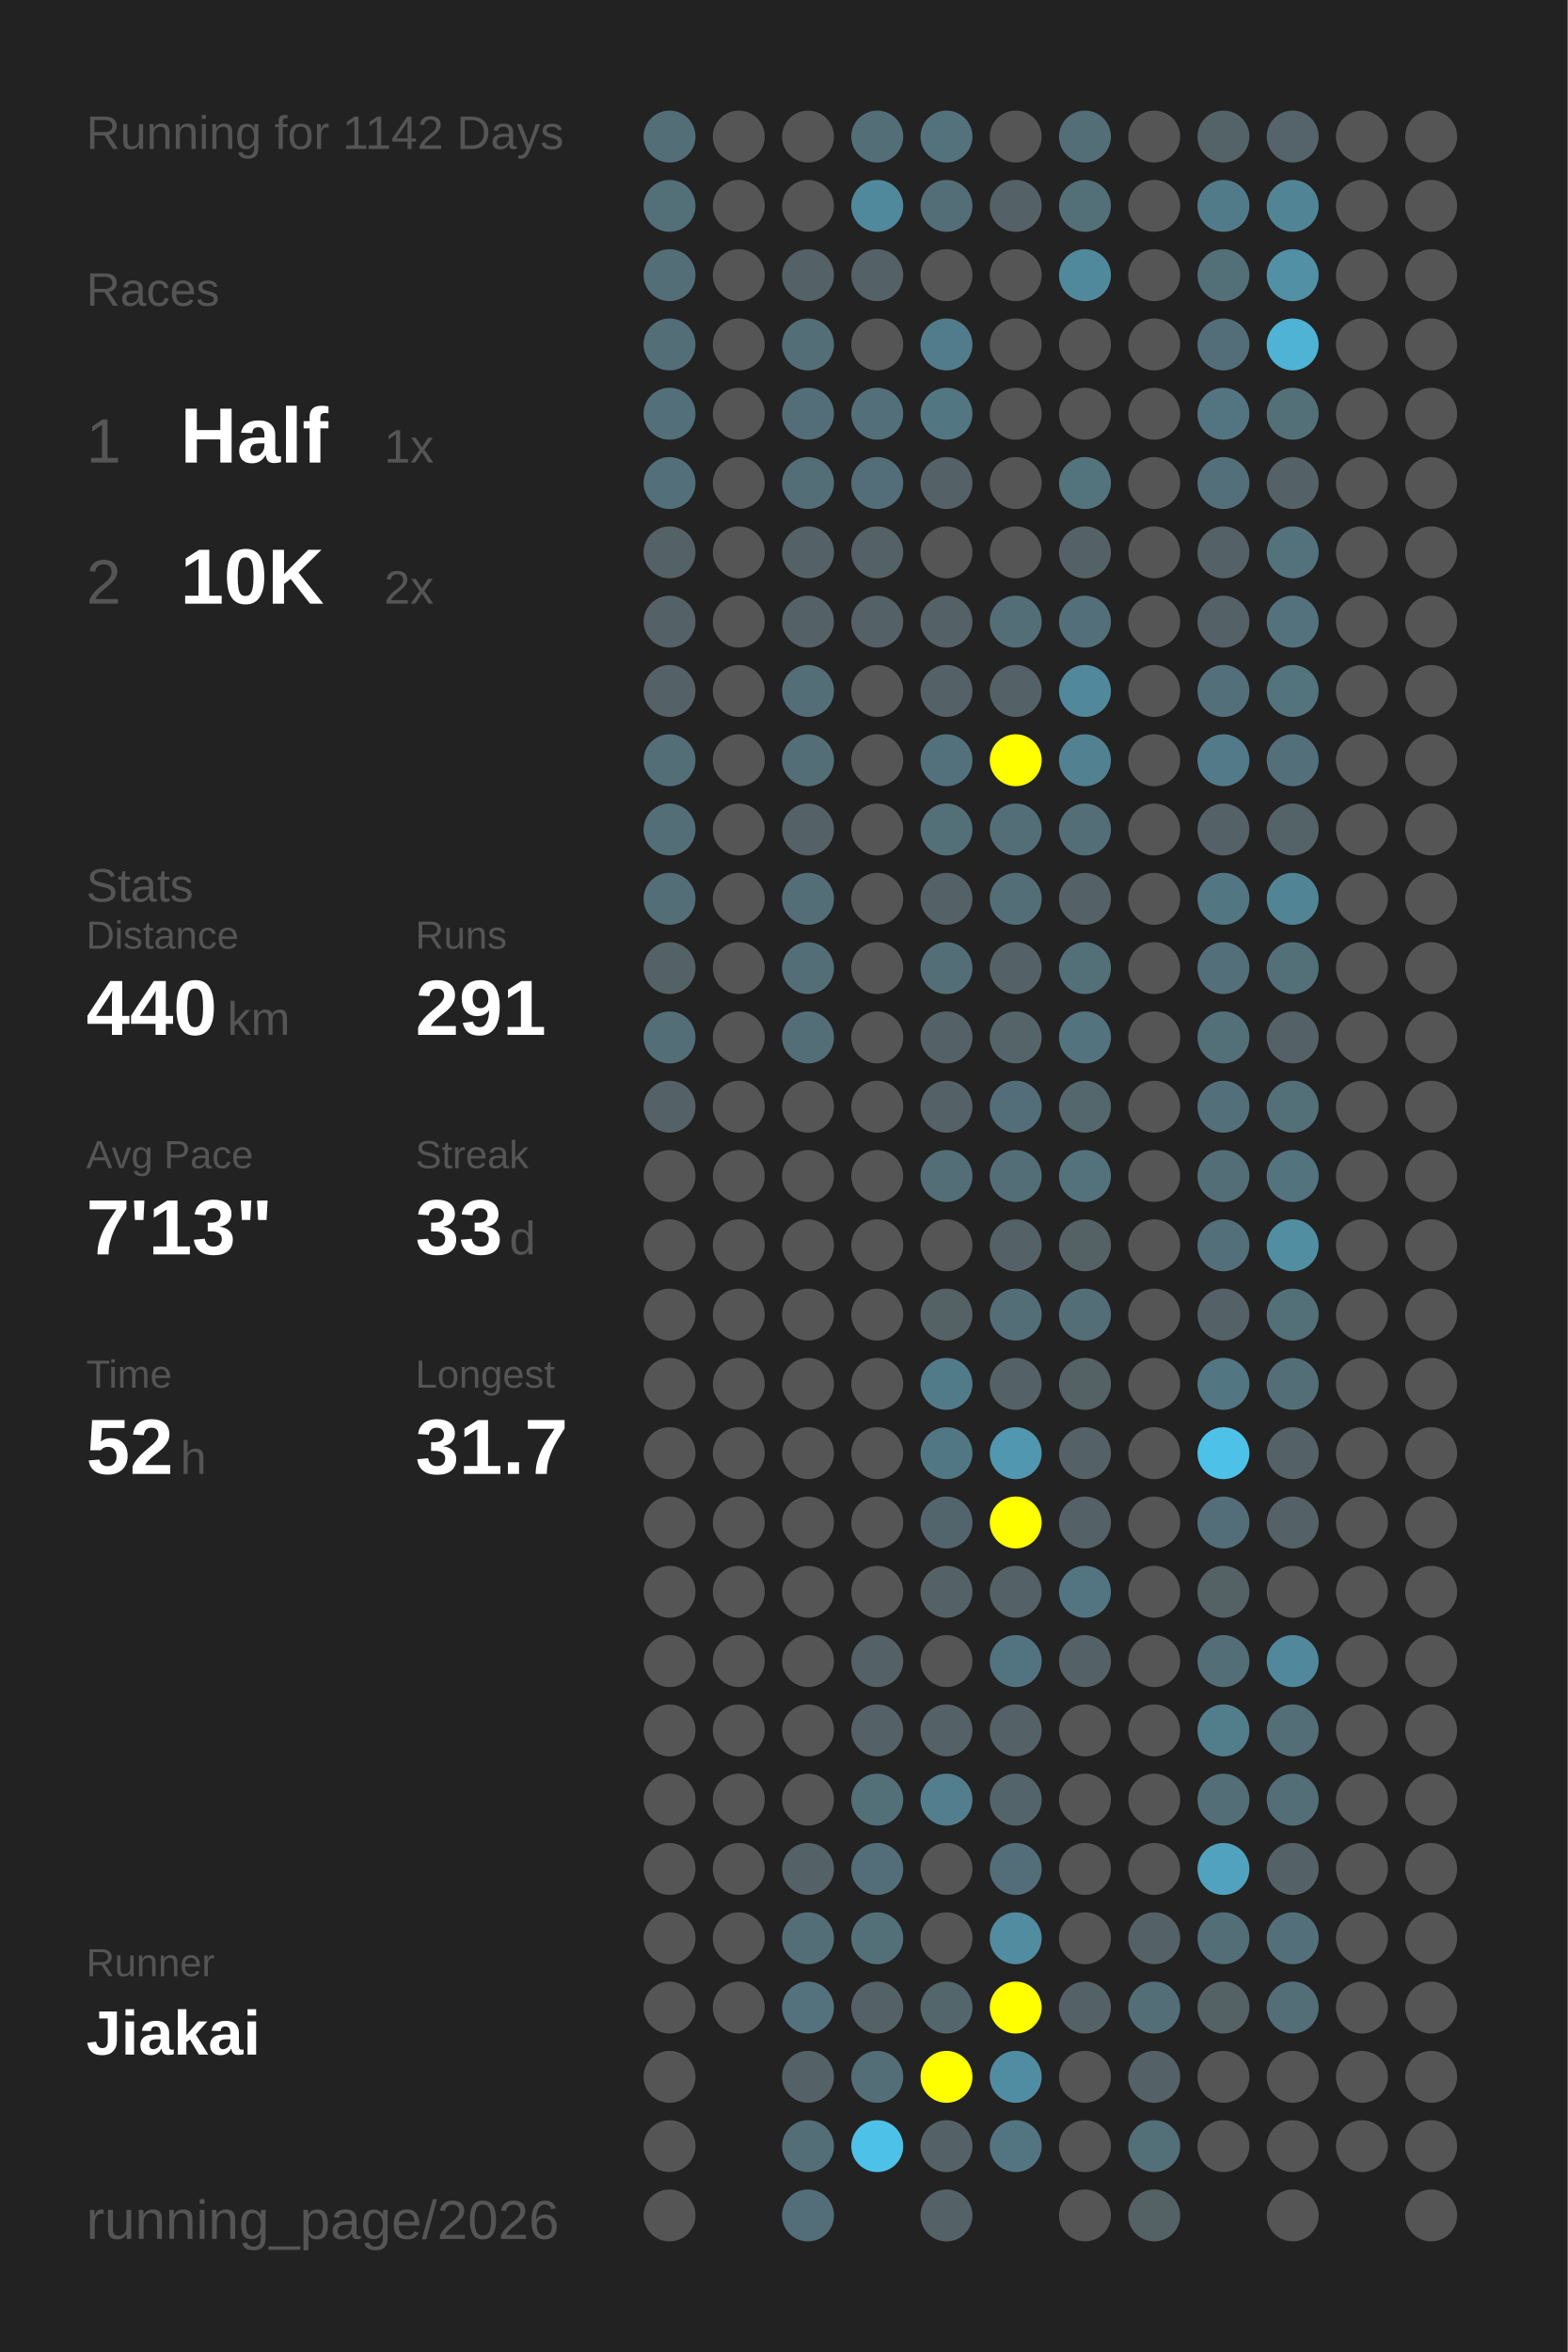
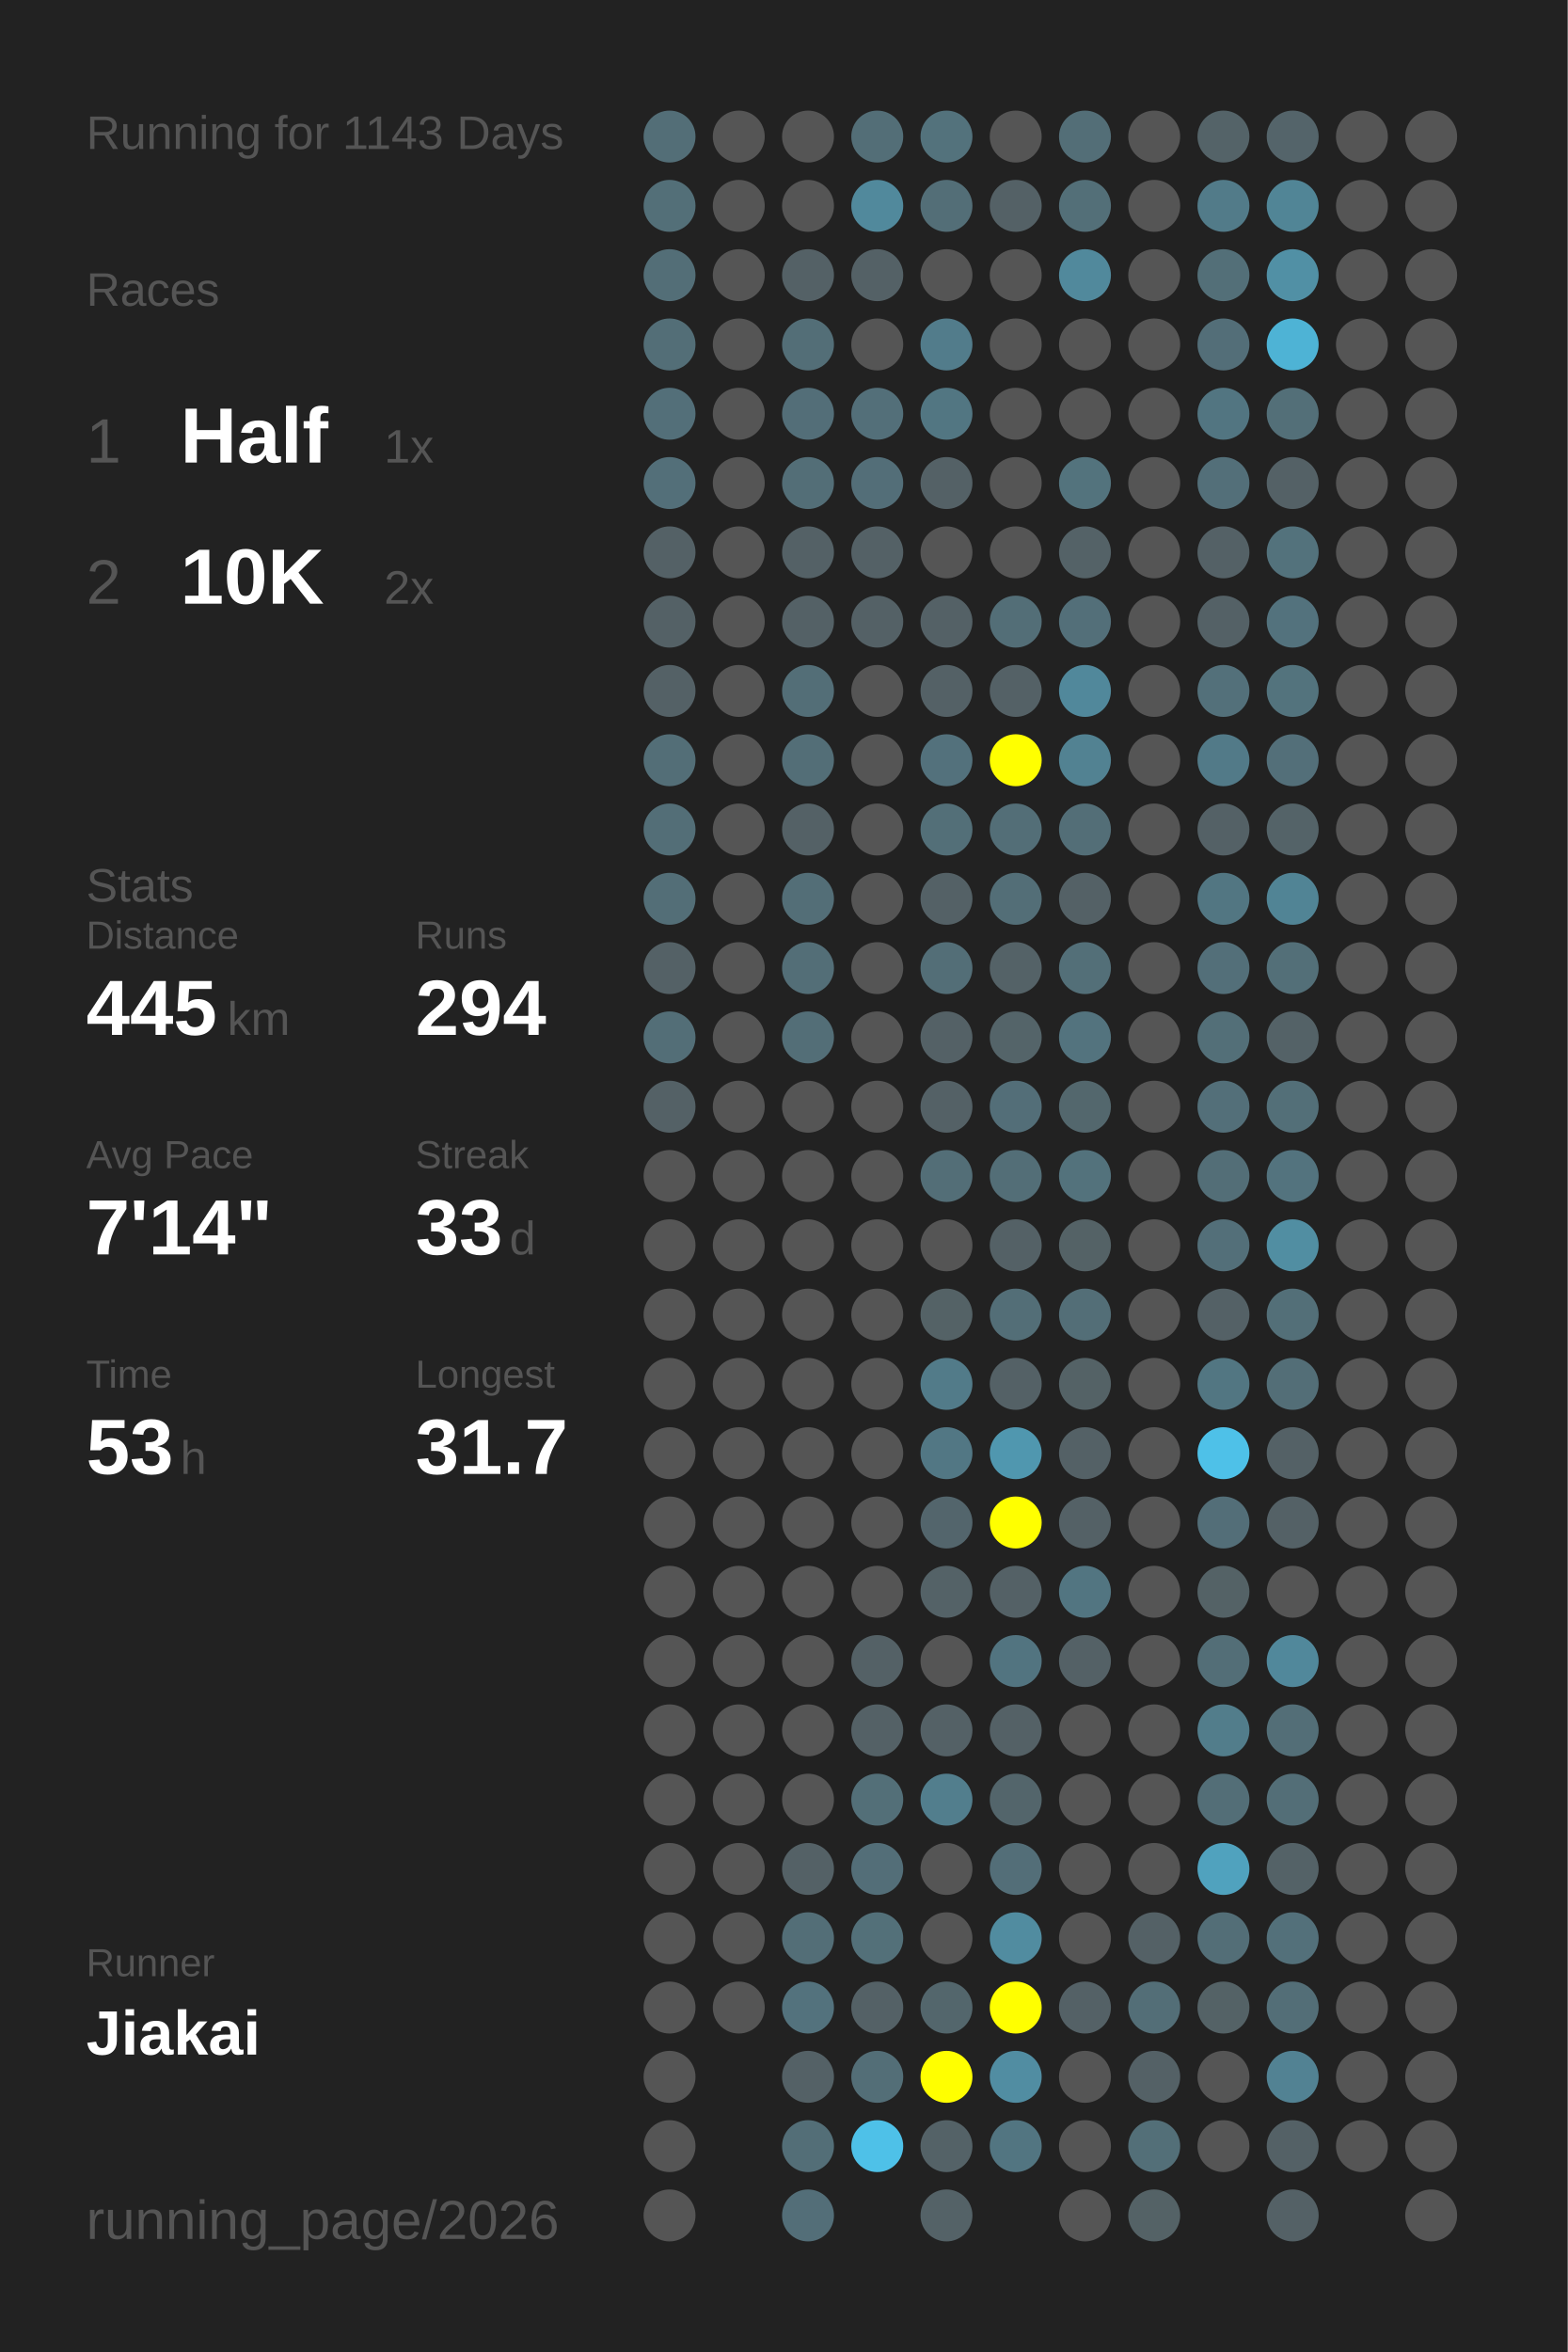
<svg xmlns="http://www.w3.org/2000/svg" baseProfile="full" height="300mm" version="1.1" viewBox="0,0,200,300" width="200mm">
  <defs />
  <rect fill="#222222" height="300" width="200" x="0" y="0" />
-   <text fill="#555555" style="font-size:6px; font-family:Arial;" x="11" y="19">Running for 1142 Days</text>
+   <text fill="#555555" style="font-size:6px; font-family:Arial;" x="11" y="19">Running for 1143 Days</text>
  <text fill="#555555" style="font-size:6px; font-family:Arial;" x="11" y="39">Races</text>
  <text fill="#555555" style="font-size:8px; font-family:Arial;" x="11" y="59">1</text>
  <text fill="#FFFFFF" style="font-size:10px; font-family:Arial; font-weight:bold;" x="23" y="59">Half</text>
  <text fill="#555555" style="font-size:6px; font-family:Arial;" x="49" y="59">1x</text>
  <text fill="#555555" style="font-size:8px; font-family:Arial;" x="11" y="77">2</text>
  <text fill="#FFFFFF" style="font-size:10px; font-family:Arial; font-weight:bold;" x="23" y="77">10K</text>
  <text fill="#555555" style="font-size:6px; font-family:Arial;" x="49" y="77">2x</text>
  <text fill="#555555" style="font-size:6px; font-family:Arial;" x="11" y="115">Stats</text>
  <text fill="#555555" style="font-size:5px; font-family:Arial;" x="11" y="121">Distance</text>
-   <text fill="#FFFFFF" style="font-size:10px; font-family:Arial; font-weight:bold;" x="11" y="132">440</text>
+   <text fill="#FFFFFF" style="font-size:10px; font-family:Arial; font-weight:bold;" x="11" y="132">445</text>
  <text fill="#555555" style="font-size:6px; font-family:Arial;" x="29" y="132">km</text>
  <text fill="#555555" style="font-size:5px; font-family:Arial;" x="53" y="121">Runs</text>
-   <text fill="#FFFFFF" style="font-size:10px; font-family:Arial; font-weight:bold;" x="53" y="132">291</text>
+   <text fill="#FFFFFF" style="font-size:10px; font-family:Arial; font-weight:bold;" x="53" y="132">294</text>
  <text fill="#555555" style="font-size:5px; font-family:Arial;" x="11" y="149">Avg Pace</text>
-   <text fill="#FFFFFF" style="font-size:10px; font-family:Arial; font-weight:bold;" x="11" y="160">7'13"</text>
+   <text fill="#FFFFFF" style="font-size:10px; font-family:Arial; font-weight:bold;" x="11" y="160">7'14"</text>
  <text fill="#555555" style="font-size:5px; font-family:Arial;" x="53" y="149">Streak</text>
  <text fill="#FFFFFF" style="font-size:10px; font-family:Arial; font-weight:bold;" x="53" y="160">33</text>
  <text fill="#555555" style="font-size:6px; font-family:Arial;" x="65" y="160">d</text>
  <text fill="#555555" style="font-size:5px; font-family:Arial;" x="11" y="177">Time</text>
-   <text fill="#FFFFFF" style="font-size:10px; font-family:Arial; font-weight:bold;" x="11" y="188">52</text>
+   <text fill="#FFFFFF" style="font-size:10px; font-family:Arial; font-weight:bold;" x="11" y="188">53</text>
  <text fill="#555555" style="font-size:6px; font-family:Arial;" x="23" y="188">h</text>
  <text fill="#555555" style="font-size:5px; font-family:Arial;" x="53" y="177">Longest</text>
  <text fill="#FFFFFF" style="font-size:10px; font-family:Arial; font-weight:bold;" x="53" y="188">31.7</text>
  <text fill="#555555" style="font-size:5px; font-family:Arial;" x="11" y="252.065">Runner</text>
  <text fill="#FFFFFF" style="font-size:8px; font-family:Arial; font-weight:bold;" x="11" y="262.065">Jiakai</text>
  <text fill="#555555" style="font-size:7px; font-family:Arial;" x="11" y="285.581">running_page/2026</text>
  <circle cx="85.417" cy="17.419" fill="#536e77" r="3.312" />
  <circle cx="85.417" cy="26.258" fill="#536f78" r="3.312" />
  <circle cx="85.417" cy="35.097" fill="#536e77" r="3.312" />
  <circle cx="85.417" cy="43.935" fill="#536e77" r="3.312" />
  <circle cx="85.417" cy="52.774" fill="#536f79" r="3.312" />
  <circle cx="85.417" cy="61.613" fill="#536f79" r="3.312" />
  <circle cx="85.417" cy="70.452" fill="#546166" r="3.312" />
  <circle cx="85.417" cy="79.29" fill="#546166" r="3.312" />
  <circle cx="85.417" cy="88.129" fill="#546166" r="3.312" />
  <circle cx="85.417" cy="96.968" fill="#536e77" r="3.312" />
  <circle cx="85.417" cy="105.806" fill="#536e77" r="3.312" />
  <circle cx="85.417" cy="114.645" fill="#536e77" r="3.312" />
  <circle cx="85.417" cy="123.484" fill="#546166" r="3.312" />
  <circle cx="85.417" cy="132.323" fill="#536e77" r="3.312" />
  <circle cx="85.417" cy="141.161" fill="#546166" r="3.312" />
  <circle cx="85.417" cy="150" fill="#555555" r="3.312" />
  <circle cx="85.417" cy="158.839" fill="#555555" r="3.312" />
  <circle cx="85.417" cy="167.677" fill="#555555" r="3.312" />
  <circle cx="85.417" cy="176.516" fill="#555555" r="3.312" />
  <circle cx="85.417" cy="185.355" fill="#555555" r="3.312" />
  <circle cx="85.417" cy="194.194" fill="#555555" r="3.312" />
  <circle cx="85.417" cy="203.032" fill="#555555" r="3.312" />
  <circle cx="85.417" cy="211.871" fill="#555555" r="3.312" />
  <circle cx="85.417" cy="220.71" fill="#555555" r="3.312" />
  <circle cx="85.417" cy="229.548" fill="#555555" r="3.312" />
  <circle cx="85.417" cy="238.387" fill="#555555" r="3.312" />
  <circle cx="85.417" cy="247.226" fill="#555555" r="3.312" />
  <circle cx="85.417" cy="256.065" fill="#555555" r="3.312" />
  <circle cx="85.417" cy="264.903" fill="#555555" r="3.312" />
  <circle cx="85.417" cy="273.742" fill="#555555" r="3.312" />
  <circle cx="85.417" cy="282.581" fill="#555555" r="3.312" />
  <circle cx="94.25" cy="17.419" fill="#555555" r="3.312" />
  <circle cx="94.25" cy="26.258" fill="#555555" r="3.312" />
  <circle cx="94.25" cy="35.097" fill="#555555" r="3.312" />
  <circle cx="94.25" cy="43.935" fill="#555555" r="3.312" />
  <circle cx="94.25" cy="52.774" fill="#555555" r="3.312" />
  <circle cx="94.25" cy="61.613" fill="#555555" r="3.312" />
  <circle cx="94.25" cy="70.452" fill="#555555" r="3.312" />
  <circle cx="94.25" cy="79.29" fill="#555555" r="3.312" />
  <circle cx="94.25" cy="88.129" fill="#555555" r="3.312" />
  <circle cx="94.25" cy="96.968" fill="#555555" r="3.312" />
  <circle cx="94.25" cy="105.806" fill="#555555" r="3.312" />
  <circle cx="94.25" cy="114.645" fill="#555555" r="3.312" />
  <circle cx="94.25" cy="123.484" fill="#555555" r="3.312" />
  <circle cx="94.25" cy="132.323" fill="#555555" r="3.312" />
  <circle cx="94.25" cy="141.161" fill="#555555" r="3.312" />
  <circle cx="94.25" cy="150" fill="#555555" r="3.312" />
  <circle cx="94.25" cy="158.839" fill="#555555" r="3.312" />
  <circle cx="94.25" cy="167.677" fill="#555555" r="3.312" />
  <circle cx="94.25" cy="176.516" fill="#555555" r="3.312" />
  <circle cx="94.25" cy="185.355" fill="#555555" r="3.312" />
  <circle cx="94.25" cy="194.194" fill="#555555" r="3.312" />
  <circle cx="94.25" cy="203.032" fill="#555555" r="3.312" />
  <circle cx="94.25" cy="211.871" fill="#555555" r="3.312" />
  <circle cx="94.25" cy="220.71" fill="#555555" r="3.312" />
  <circle cx="94.25" cy="229.548" fill="#555555" r="3.312" />
  <circle cx="94.25" cy="238.387" fill="#555555" r="3.312" />
  <circle cx="94.25" cy="247.226" fill="#555555" r="3.312" />
  <circle cx="94.25" cy="256.065" fill="#555555" r="3.312" />
  <circle cx="103.083" cy="17.419" fill="#555555" r="3.312" />
  <circle cx="103.083" cy="26.258" fill="#555555" r="3.312" />
  <circle cx="103.083" cy="35.097" fill="#546166" r="3.312" />
  <circle cx="103.083" cy="43.935" fill="#536e77" r="3.312" />
  <circle cx="103.083" cy="52.774" fill="#536e78" r="3.312" />
  <circle cx="103.083" cy="61.613" fill="#536e77" r="3.312" />
  <circle cx="103.083" cy="70.452" fill="#546166" r="3.312" />
  <circle cx="103.083" cy="79.29" fill="#546166" r="3.312" />
  <circle cx="103.083" cy="88.129" fill="#536e77" r="3.312" />
  <circle cx="103.083" cy="96.968" fill="#536e77" r="3.312" />
  <circle cx="103.083" cy="105.806" fill="#546166" r="3.312" />
  <circle cx="103.083" cy="114.645" fill="#536e77" r="3.312" />
  <circle cx="103.083" cy="123.484" fill="#536e77" r="3.312" />
  <circle cx="103.083" cy="132.323" fill="#536e77" r="3.312" />
  <circle cx="103.083" cy="141.161" fill="#555555" r="3.312" />
  <circle cx="103.083" cy="150" fill="#555555" r="3.312" />
  <circle cx="103.083" cy="158.839" fill="#555555" r="3.312" />
  <circle cx="103.083" cy="167.677" fill="#555555" r="3.312" />
  <circle cx="103.083" cy="176.516" fill="#555555" r="3.312" />
  <circle cx="103.083" cy="185.355" fill="#555555" r="3.312" />
  <circle cx="103.083" cy="194.194" fill="#555555" r="3.312" />
  <circle cx="103.083" cy="203.032" fill="#555555" r="3.312" />
  <circle cx="103.083" cy="211.871" fill="#555555" r="3.312" />
  <circle cx="103.083" cy="220.71" fill="#555555" r="3.312" />
  <circle cx="103.083" cy="229.548" fill="#555555" r="3.312" />
  <circle cx="103.083" cy="238.387" fill="#546166" r="3.312" />
  <circle cx="103.083" cy="247.226" fill="#536e77" r="3.312" />
  <circle cx="103.083" cy="256.065" fill="#53727d" r="3.312" />
  <circle cx="103.083" cy="264.903" fill="#546166" r="3.312" />
  <circle cx="103.083" cy="273.742" fill="#536e77" r="3.312" />
  <circle cx="103.083" cy="282.581" fill="#536e78" r="3.312" />
  <circle cx="111.917" cy="17.419" fill="#536e77" r="3.312" />
  <circle cx="111.917" cy="26.258" fill="#51899c" r="3.312" />
  <circle cx="111.917" cy="35.097" fill="#546166" r="3.312" />
  <circle cx="111.917" cy="43.935" fill="#555555" r="3.312" />
  <circle cx="111.917" cy="52.774" fill="#536f79" r="3.312" />
  <circle cx="111.917" cy="61.613" fill="#536e78" r="3.312" />
  <circle cx="111.917" cy="70.452" fill="#546166" r="3.312" />
  <circle cx="111.917" cy="79.29" fill="#546166" r="3.312" />
  <circle cx="111.917" cy="88.129" fill="#555555" r="3.312" />
  <circle cx="111.917" cy="96.968" fill="#555555" r="3.312" />
  <circle cx="111.917" cy="105.806" fill="#555555" r="3.312" />
  <circle cx="111.917" cy="114.645" fill="#555555" r="3.312" />
  <circle cx="111.917" cy="123.484" fill="#555555" r="3.312" />
  <circle cx="111.917" cy="132.323" fill="#555555" r="3.312" />
  <circle cx="111.917" cy="141.161" fill="#555555" r="3.312" />
  <circle cx="111.917" cy="150" fill="#555555" r="3.312" />
  <circle cx="111.917" cy="158.839" fill="#555555" r="3.312" />
  <circle cx="111.917" cy="167.677" fill="#555555" r="3.312" />
  <circle cx="111.917" cy="176.516" fill="#555555" r="3.312" />
  <circle cx="111.917" cy="185.355" fill="#555555" r="3.312" />
  <circle cx="111.917" cy="194.194" fill="#555555" r="3.312" />
  <circle cx="111.917" cy="203.032" fill="#555555" r="3.312" />
  <circle cx="111.917" cy="211.871" fill="#546166" r="3.312" />
  <circle cx="111.917" cy="220.71" fill="#546166" r="3.312" />
  <circle cx="111.917" cy="229.548" fill="#536f78" r="3.312" />
  <circle cx="111.917" cy="238.387" fill="#536e78" r="3.312" />
  <circle cx="111.917" cy="247.226" fill="#537079" r="3.312" />
  <circle cx="111.917" cy="256.065" fill="#546166" r="3.312" />
  <circle cx="111.917" cy="264.903" fill="#536e77" r="3.312" />
  <circle cx="111.917" cy="273.742" fill="#4ec1e8" r="3.312" />
  <circle cx="120.75" cy="17.419" fill="#53727c" r="3.312" />
  <circle cx="120.75" cy="26.258" fill="#536e77" r="3.312" />
  <circle cx="120.75" cy="35.097" fill="#555555" r="3.312" />
  <circle cx="120.75" cy="43.935" fill="#527c8b" r="3.312" />
  <circle cx="120.75" cy="52.774" fill="#527682" r="3.312" />
  <circle cx="120.75" cy="61.613" fill="#546166" r="3.312" />
  <circle cx="120.75" cy="70.452" fill="#555555" r="3.312" />
  <circle cx="120.75" cy="79.29" fill="#546166" r="3.312" />
  <circle cx="120.75" cy="88.129" fill="#546166" r="3.312" />
  <circle cx="120.75" cy="96.968" fill="#53717c" r="3.312" />
  <circle cx="120.75" cy="105.806" fill="#536f78" r="3.312" />
  <circle cx="120.75" cy="114.645" fill="#546166" r="3.312" />
  <circle cx="120.75" cy="123.484" fill="#536e77" r="3.312" />
  <circle cx="120.75" cy="132.323" fill="#546166" r="3.312" />
  <circle cx="120.75" cy="141.161" fill="#546166" r="3.312" />
  <circle cx="120.75" cy="150" fill="#536e77" r="3.312" />
  <circle cx="120.75" cy="158.839" fill="#555555" r="3.312" />
  <circle cx="120.75" cy="167.677" fill="#546266" r="3.312" />
  <circle cx="120.75" cy="176.516" fill="#527b89" r="3.312" />
  <circle cx="120.75" cy="185.355" fill="#527784" r="3.312" />
  <circle cx="120.75" cy="194.194" fill="#53656c" r="3.312" />
  <circle cx="120.75" cy="203.032" fill="#546267" r="3.312" />
  <circle cx="120.75" cy="211.871" fill="#555555" r="3.312" />
  <circle cx="120.75" cy="220.71" fill="#546166" r="3.312" />
  <circle cx="120.75" cy="229.548" fill="#527e8d" r="3.312" />
  <circle cx="120.75" cy="238.387" fill="#555555" r="3.312" />
  <circle cx="120.75" cy="247.226" fill="#555555" r="3.312" />
  <circle cx="120.75" cy="256.065" fill="#53666c" r="3.312" />
  <circle cx="120.75" cy="264.903" fill="#FFFF00" r="3.312" />
  <circle cx="120.75" cy="273.742" fill="#546267" r="3.312" />
  <circle cx="120.75" cy="282.581" fill="#546267" r="3.312" />
  <circle cx="129.583" cy="17.419" fill="#555555" r="3.312" />
  <circle cx="129.583" cy="26.258" fill="#546166" r="3.312" />
  <circle cx="129.583" cy="35.097" fill="#555555" r="3.312" />
  <circle cx="129.583" cy="43.935" fill="#555555" r="3.312" />
  <circle cx="129.583" cy="52.774" fill="#555555" r="3.312" />
  <circle cx="129.583" cy="61.613" fill="#555555" r="3.312" />
  <circle cx="129.583" cy="70.452" fill="#555555" r="3.312" />
  <circle cx="129.583" cy="79.29" fill="#536e77" r="3.312" />
  <circle cx="129.583" cy="88.129" fill="#546166" r="3.312" />
  <circle cx="129.583" cy="96.968" fill="#FFFF00" r="3.312" />
  <circle cx="129.583" cy="105.806" fill="#536e77" r="3.312" />
  <circle cx="129.583" cy="114.645" fill="#536e77" r="3.312" />
  <circle cx="129.583" cy="123.484" fill="#546267" r="3.312" />
  <circle cx="129.583" cy="132.323" fill="#546469" r="3.312" />
  <circle cx="129.583" cy="141.161" fill="#536e78" r="3.312" />
  <circle cx="129.583" cy="150" fill="#536e77" r="3.312" />
  <circle cx="129.583" cy="158.839" fill="#546166" r="3.312" />
  <circle cx="129.583" cy="167.677" fill="#536e77" r="3.312" />
  <circle cx="129.583" cy="176.516" fill="#546166" r="3.312" />
  <circle cx="129.583" cy="185.355" fill="#5097af" r="3.312" />
  <circle cx="129.583" cy="194.194" fill="#FFFF00" r="3.312" />
  <circle cx="129.583" cy="203.032" fill="#546166" r="3.312" />
  <circle cx="129.583" cy="211.871" fill="#527480" r="3.312" />
  <circle cx="129.583" cy="220.71" fill="#546166" r="3.312" />
  <circle cx="129.583" cy="229.548" fill="#53656b" r="3.312" />
  <circle cx="129.583" cy="238.387" fill="#536e78" r="3.312" />
  <circle cx="129.583" cy="247.226" fill="#518ca0" r="3.312" />
  <circle cx="129.583" cy="256.065" fill="#FFFF00" r="3.312" />
  <circle cx="129.583" cy="264.903" fill="#518da2" r="3.312" />
  <circle cx="129.583" cy="273.742" fill="#527581" r="3.312" />
  <circle cx="138.417" cy="17.419" fill="#536e77" r="3.312" />
  <circle cx="138.417" cy="26.258" fill="#536f78" r="3.312" />
  <circle cx="138.417" cy="35.097" fill="#51899c" r="3.312" />
  <circle cx="138.417" cy="43.935" fill="#555555" r="3.312" />
  <circle cx="138.417" cy="52.774" fill="#555555" r="3.312" />
  <circle cx="138.417" cy="61.613" fill="#53737d" r="3.312" />
  <circle cx="138.417" cy="70.452" fill="#546267" r="3.312" />
  <circle cx="138.417" cy="79.29" fill="#536f79" r="3.312" />
  <circle cx="138.417" cy="88.129" fill="#51889b" r="3.312" />
  <circle cx="138.417" cy="96.968" fill="#528292" r="3.312" />
  <circle cx="138.417" cy="105.806" fill="#536e77" r="3.312" />
  <circle cx="138.417" cy="114.645" fill="#546166" r="3.312" />
  <circle cx="138.417" cy="123.484" fill="#536f78" r="3.312" />
  <circle cx="138.417" cy="132.323" fill="#53737e" r="3.312" />
  <circle cx="138.417" cy="141.161" fill="#53676d" r="3.312" />
  <circle cx="138.417" cy="150" fill="#53727c" r="3.312" />
  <circle cx="138.417" cy="158.839" fill="#546266" r="3.312" />
  <circle cx="138.417" cy="167.677" fill="#536e77" r="3.312" />
  <circle cx="138.417" cy="176.516" fill="#546266" r="3.312" />
  <circle cx="138.417" cy="185.355" fill="#546166" r="3.312" />
  <circle cx="138.417" cy="194.194" fill="#546166" r="3.312" />
  <circle cx="138.417" cy="203.032" fill="#527581" r="3.312" />
  <circle cx="138.417" cy="211.871" fill="#546166" r="3.312" />
  <circle cx="138.417" cy="220.71" fill="#555555" r="3.312" />
  <circle cx="138.417" cy="229.548" fill="#555555" r="3.312" />
  <circle cx="138.417" cy="238.387" fill="#555555" r="3.312" />
  <circle cx="138.417" cy="247.226" fill="#555555" r="3.312" />
  <circle cx="138.417" cy="256.065" fill="#546166" r="3.312" />
  <circle cx="138.417" cy="264.903" fill="#555555" r="3.312" />
  <circle cx="138.417" cy="273.742" fill="#555555" r="3.312" />
  <circle cx="138.417" cy="282.581" fill="#555555" r="3.312" />
  <circle cx="147.25" cy="17.419" fill="#555555" r="3.312" />
  <circle cx="147.25" cy="26.258" fill="#555555" r="3.312" />
  <circle cx="147.25" cy="35.097" fill="#555555" r="3.312" />
  <circle cx="147.25" cy="43.935" fill="#555555" r="3.312" />
  <circle cx="147.25" cy="52.774" fill="#555555" r="3.312" />
  <circle cx="147.25" cy="61.613" fill="#555555" r="3.312" />
  <circle cx="147.25" cy="70.452" fill="#555555" r="3.312" />
  <circle cx="147.25" cy="79.29" fill="#555555" r="3.312" />
  <circle cx="147.25" cy="88.129" fill="#555555" r="3.312" />
  <circle cx="147.25" cy="96.968" fill="#555555" r="3.312" />
  <circle cx="147.25" cy="105.806" fill="#555555" r="3.312" />
  <circle cx="147.25" cy="114.645" fill="#555555" r="3.312" />
  <circle cx="147.25" cy="123.484" fill="#555555" r="3.312" />
  <circle cx="147.25" cy="132.323" fill="#555555" r="3.312" />
  <circle cx="147.25" cy="141.161" fill="#555555" r="3.312" />
  <circle cx="147.25" cy="150" fill="#555555" r="3.312" />
  <circle cx="147.25" cy="158.839" fill="#555555" r="3.312" />
  <circle cx="147.25" cy="167.677" fill="#555555" r="3.312" />
  <circle cx="147.25" cy="176.516" fill="#555555" r="3.312" />
  <circle cx="147.25" cy="185.355" fill="#555555" r="3.312" />
  <circle cx="147.25" cy="194.194" fill="#555555" r="3.312" />
  <circle cx="147.25" cy="203.032" fill="#555555" r="3.312" />
  <circle cx="147.25" cy="211.871" fill="#555555" r="3.312" />
  <circle cx="147.25" cy="220.71" fill="#555555" r="3.312" />
  <circle cx="147.25" cy="229.548" fill="#555555" r="3.312" />
  <circle cx="147.25" cy="238.387" fill="#555555" r="3.312" />
  <circle cx="147.25" cy="247.226" fill="#546166" r="3.312" />
  <circle cx="147.25" cy="256.065" fill="#536e77" r="3.312" />
  <circle cx="147.25" cy="264.903" fill="#546166" r="3.312" />
  <circle cx="147.25" cy="273.742" fill="#536f78" r="3.312" />
  <circle cx="147.25" cy="282.581" fill="#546266" r="3.312" />
  <circle cx="156.083" cy="17.419" fill="#546368" r="3.312" />
  <circle cx="156.083" cy="26.258" fill="#527b89" r="3.312" />
  <circle cx="156.083" cy="35.097" fill="#536f78" r="3.312" />
  <circle cx="156.083" cy="43.935" fill="#536e78" r="3.312" />
  <circle cx="156.083" cy="52.774" fill="#527581" r="3.312" />
  <circle cx="156.083" cy="61.613" fill="#536f79" r="3.312" />
  <circle cx="156.083" cy="70.452" fill="#546166" r="3.312" />
  <circle cx="156.083" cy="79.29" fill="#546166" r="3.312" />
  <circle cx="156.083" cy="88.129" fill="#53707a" r="3.312" />
  <circle cx="156.083" cy="96.968" fill="#527a88" r="3.312" />
  <circle cx="156.083" cy="105.806" fill="#546166" r="3.312" />
  <circle cx="156.083" cy="114.645" fill="#527682" r="3.312" />
  <circle cx="156.083" cy="123.484" fill="#536f79" r="3.312" />
  <circle cx="156.083" cy="132.323" fill="#536f78" r="3.312" />
  <circle cx="156.083" cy="141.161" fill="#536f79" r="3.312" />
  <circle cx="156.083" cy="150" fill="#536e77" r="3.312" />
  <circle cx="156.083" cy="158.839" fill="#536f79" r="3.312" />
  <circle cx="156.083" cy="167.677" fill="#546166" r="3.312" />
  <circle cx="156.083" cy="176.516" fill="#527682" r="3.312" />
  <circle cx="156.083" cy="185.355" fill="#4ec1e8" r="3.312" />
  <circle cx="156.083" cy="194.194" fill="#536e78" r="3.312" />
  <circle cx="156.083" cy="203.032" fill="#546266" r="3.312" />
  <circle cx="156.083" cy="211.871" fill="#536e77" r="3.312" />
  <circle cx="156.083" cy="220.71" fill="#527d8b" r="3.312" />
  <circle cx="156.083" cy="229.548" fill="#536e77" r="3.312" />
  <circle cx="156.083" cy="238.387" fill="#50a2be" r="3.312" />
  <circle cx="156.083" cy="247.226" fill="#536e77" r="3.312" />
  <circle cx="156.083" cy="256.065" fill="#546266" r="3.312" />
  <circle cx="156.083" cy="264.903" fill="#555555" r="3.312" />
  <circle cx="156.083" cy="273.742" fill="#555555" r="3.312" />
  <circle cx="164.917" cy="17.419" fill="#54646a" r="3.312" />
  <circle cx="164.917" cy="26.258" fill="#518596" r="3.312" />
  <circle cx="164.917" cy="35.097" fill="#5190a5" r="3.312" />
  <circle cx="164.917" cy="43.935" fill="#4eb3d5" r="3.312" />
  <circle cx="164.917" cy="52.774" fill="#536f78" r="3.312" />
  <circle cx="164.917" cy="61.613" fill="#546166" r="3.312" />
  <circle cx="164.917" cy="70.452" fill="#53727c" r="3.312" />
  <circle cx="164.917" cy="79.29" fill="#53727d" r="3.312" />
  <circle cx="164.917" cy="88.129" fill="#53737d" r="3.312" />
  <circle cx="164.917" cy="96.968" fill="#536f79" r="3.312" />
  <circle cx="164.917" cy="105.806" fill="#546368" r="3.312" />
  <circle cx="164.917" cy="114.645" fill="#518495" r="3.312" />
  <circle cx="164.917" cy="123.484" fill="#536f78" r="3.312" />
  <circle cx="164.917" cy="132.323" fill="#546267" r="3.312" />
  <circle cx="164.917" cy="141.161" fill="#536f78" r="3.312" />
  <circle cx="164.917" cy="150" fill="#53737e" r="3.312" />
  <circle cx="164.917" cy="158.839" fill="#518ea2" r="3.312" />
  <circle cx="164.917" cy="167.677" fill="#536f78" r="3.312" />
  <circle cx="164.917" cy="176.516" fill="#536e77" r="3.312" />
  <circle cx="164.917" cy="185.355" fill="#546166" r="3.312" />
  <circle cx="164.917" cy="194.194" fill="#546166" r="3.312" />
  <circle cx="164.917" cy="203.032" fill="#555555" r="3.312" />
  <circle cx="164.917" cy="211.871" fill="#51889b" r="3.312" />
  <circle cx="164.917" cy="220.71" fill="#536e77" r="3.312" />
  <circle cx="164.917" cy="229.548" fill="#536e77" r="3.312" />
  <circle cx="164.917" cy="238.387" fill="#546267" r="3.312" />
  <circle cx="164.917" cy="247.226" fill="#53707a" r="3.312" />
  <circle cx="164.917" cy="256.065" fill="#536e77" r="3.312" />
-   <circle cx="164.917" cy="264.903" fill="#555555" r="3.312" />
-   <circle cx="164.917" cy="273.742" fill="#555555" r="3.312" />
-   <circle cx="164.917" cy="282.581" fill="#555555" r="3.312" />
+   <circle cx="164.917" cy="264.903" fill="#528293" r="3.312" />
+   <circle cx="164.917" cy="273.742" fill="#546166" r="3.312" />
+   <circle cx="164.917" cy="282.581" fill="#546166" r="3.312" />
  <circle cx="173.75" cy="17.419" fill="#555555" r="3.312" />
  <circle cx="173.75" cy="26.258" fill="#555555" r="3.312" />
  <circle cx="173.75" cy="35.097" fill="#555555" r="3.312" />
  <circle cx="173.75" cy="43.935" fill="#555555" r="3.312" />
  <circle cx="173.75" cy="52.774" fill="#555555" r="3.312" />
  <circle cx="173.75" cy="61.613" fill="#555555" r="3.312" />
  <circle cx="173.75" cy="70.452" fill="#555555" r="3.312" />
  <circle cx="173.75" cy="79.29" fill="#555555" r="3.312" />
  <circle cx="173.75" cy="88.129" fill="#555555" r="3.312" />
  <circle cx="173.75" cy="96.968" fill="#555555" r="3.312" />
  <circle cx="173.75" cy="105.806" fill="#555555" r="3.312" />
  <circle cx="173.75" cy="114.645" fill="#555555" r="3.312" />
  <circle cx="173.75" cy="123.484" fill="#555555" r="3.312" />
  <circle cx="173.75" cy="132.323" fill="#555555" r="3.312" />
  <circle cx="173.75" cy="141.161" fill="#555555" r="3.312" />
  <circle cx="173.75" cy="150" fill="#555555" r="3.312" />
  <circle cx="173.75" cy="158.839" fill="#555555" r="3.312" />
  <circle cx="173.75" cy="167.677" fill="#555555" r="3.312" />
  <circle cx="173.75" cy="176.516" fill="#555555" r="3.312" />
  <circle cx="173.75" cy="185.355" fill="#555555" r="3.312" />
  <circle cx="173.75" cy="194.194" fill="#555555" r="3.312" />
  <circle cx="173.75" cy="203.032" fill="#555555" r="3.312" />
  <circle cx="173.75" cy="211.871" fill="#555555" r="3.312" />
  <circle cx="173.75" cy="220.71" fill="#555555" r="3.312" />
  <circle cx="173.75" cy="229.548" fill="#555555" r="3.312" />
  <circle cx="173.75" cy="238.387" fill="#555555" r="3.312" />
  <circle cx="173.75" cy="247.226" fill="#555555" r="3.312" />
  <circle cx="173.75" cy="256.065" fill="#555555" r="3.312" />
  <circle cx="173.75" cy="264.903" fill="#555555" r="3.312" />
  <circle cx="173.75" cy="273.742" fill="#555555" r="3.312" />
  <circle cx="182.583" cy="17.419" fill="#555555" r="3.312" />
  <circle cx="182.583" cy="26.258" fill="#555555" r="3.312" />
  <circle cx="182.583" cy="35.097" fill="#555555" r="3.312" />
  <circle cx="182.583" cy="43.935" fill="#555555" r="3.312" />
  <circle cx="182.583" cy="52.774" fill="#555555" r="3.312" />
  <circle cx="182.583" cy="61.613" fill="#555555" r="3.312" />
  <circle cx="182.583" cy="70.452" fill="#555555" r="3.312" />
  <circle cx="182.583" cy="79.29" fill="#555555" r="3.312" />
  <circle cx="182.583" cy="88.129" fill="#555555" r="3.312" />
  <circle cx="182.583" cy="96.968" fill="#555555" r="3.312" />
  <circle cx="182.583" cy="105.806" fill="#555555" r="3.312" />
  <circle cx="182.583" cy="114.645" fill="#555555" r="3.312" />
  <circle cx="182.583" cy="123.484" fill="#555555" r="3.312" />
  <circle cx="182.583" cy="132.323" fill="#555555" r="3.312" />
  <circle cx="182.583" cy="141.161" fill="#555555" r="3.312" />
  <circle cx="182.583" cy="150" fill="#555555" r="3.312" />
  <circle cx="182.583" cy="158.839" fill="#555555" r="3.312" />
  <circle cx="182.583" cy="167.677" fill="#555555" r="3.312" />
  <circle cx="182.583" cy="176.516" fill="#555555" r="3.312" />
  <circle cx="182.583" cy="185.355" fill="#555555" r="3.312" />
  <circle cx="182.583" cy="194.194" fill="#555555" r="3.312" />
  <circle cx="182.583" cy="203.032" fill="#555555" r="3.312" />
  <circle cx="182.583" cy="211.871" fill="#555555" r="3.312" />
  <circle cx="182.583" cy="220.71" fill="#555555" r="3.312" />
  <circle cx="182.583" cy="229.548" fill="#555555" r="3.312" />
  <circle cx="182.583" cy="238.387" fill="#555555" r="3.312" />
  <circle cx="182.583" cy="247.226" fill="#555555" r="3.312" />
  <circle cx="182.583" cy="256.065" fill="#555555" r="3.312" />
  <circle cx="182.583" cy="264.903" fill="#555555" r="3.312" />
  <circle cx="182.583" cy="273.742" fill="#555555" r="3.312" />
  <circle cx="182.583" cy="282.581" fill="#555555" r="3.312" />
</svg>
